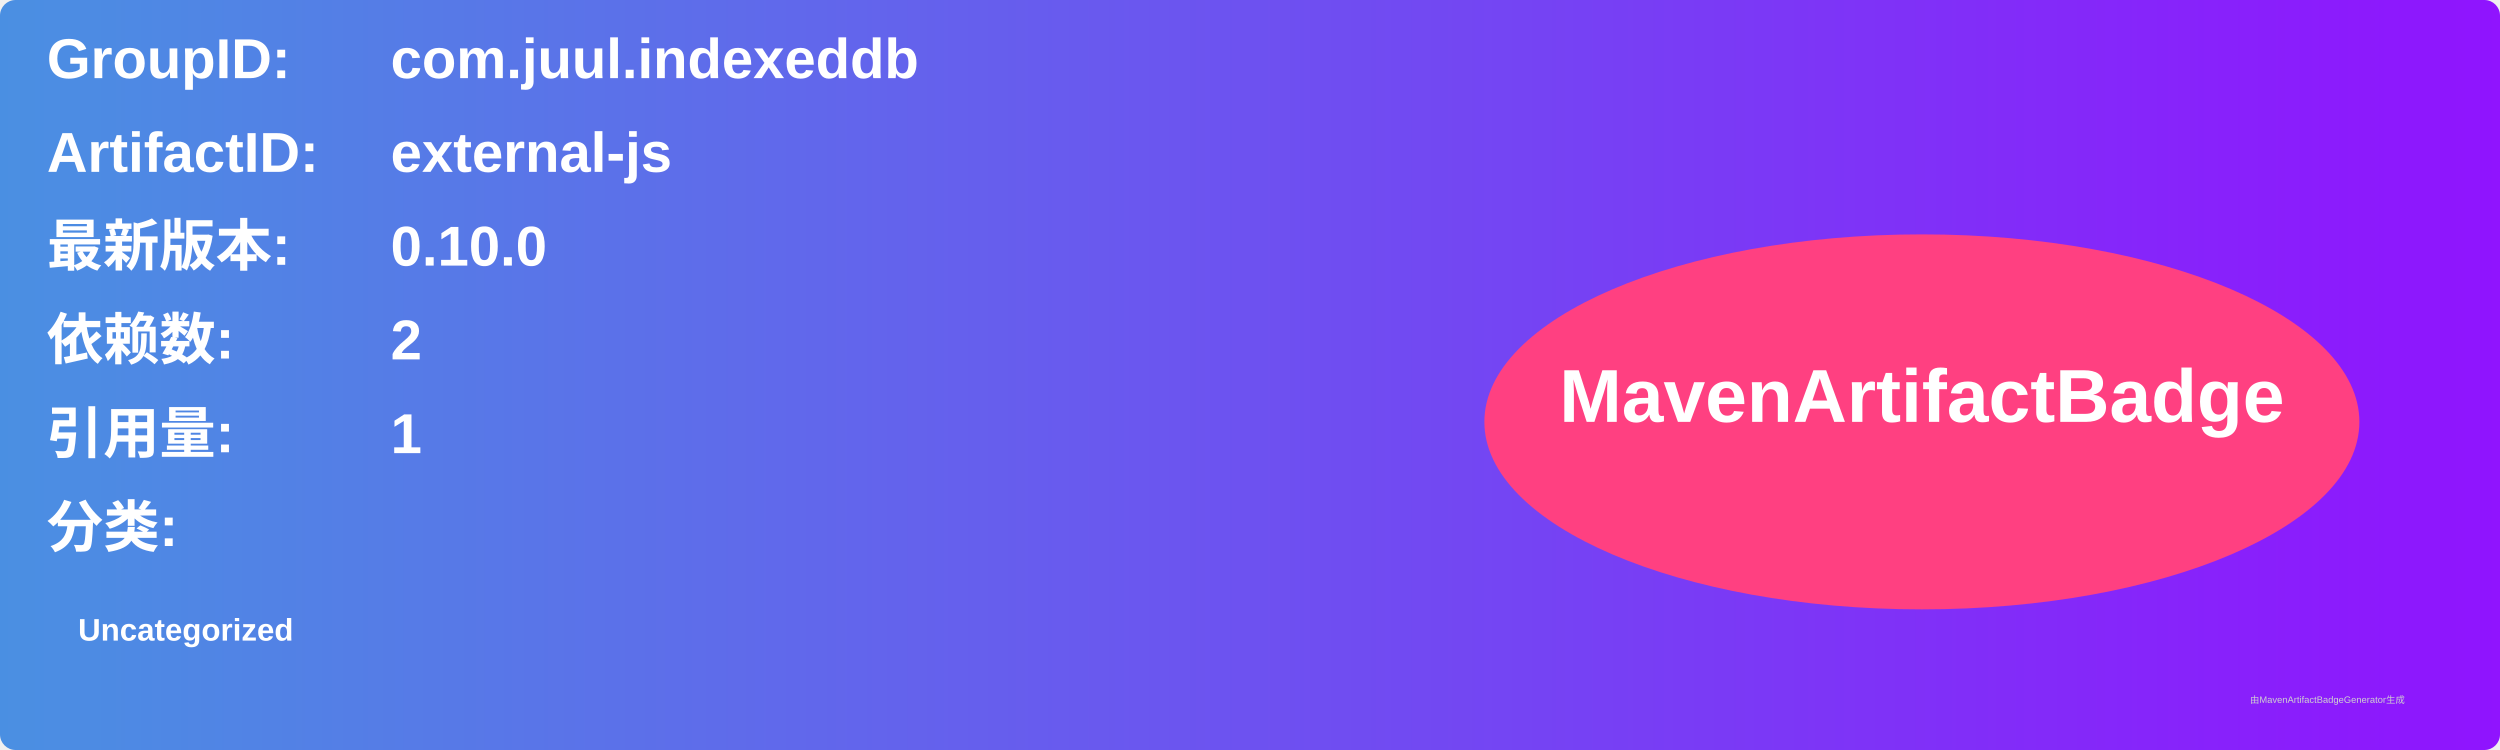
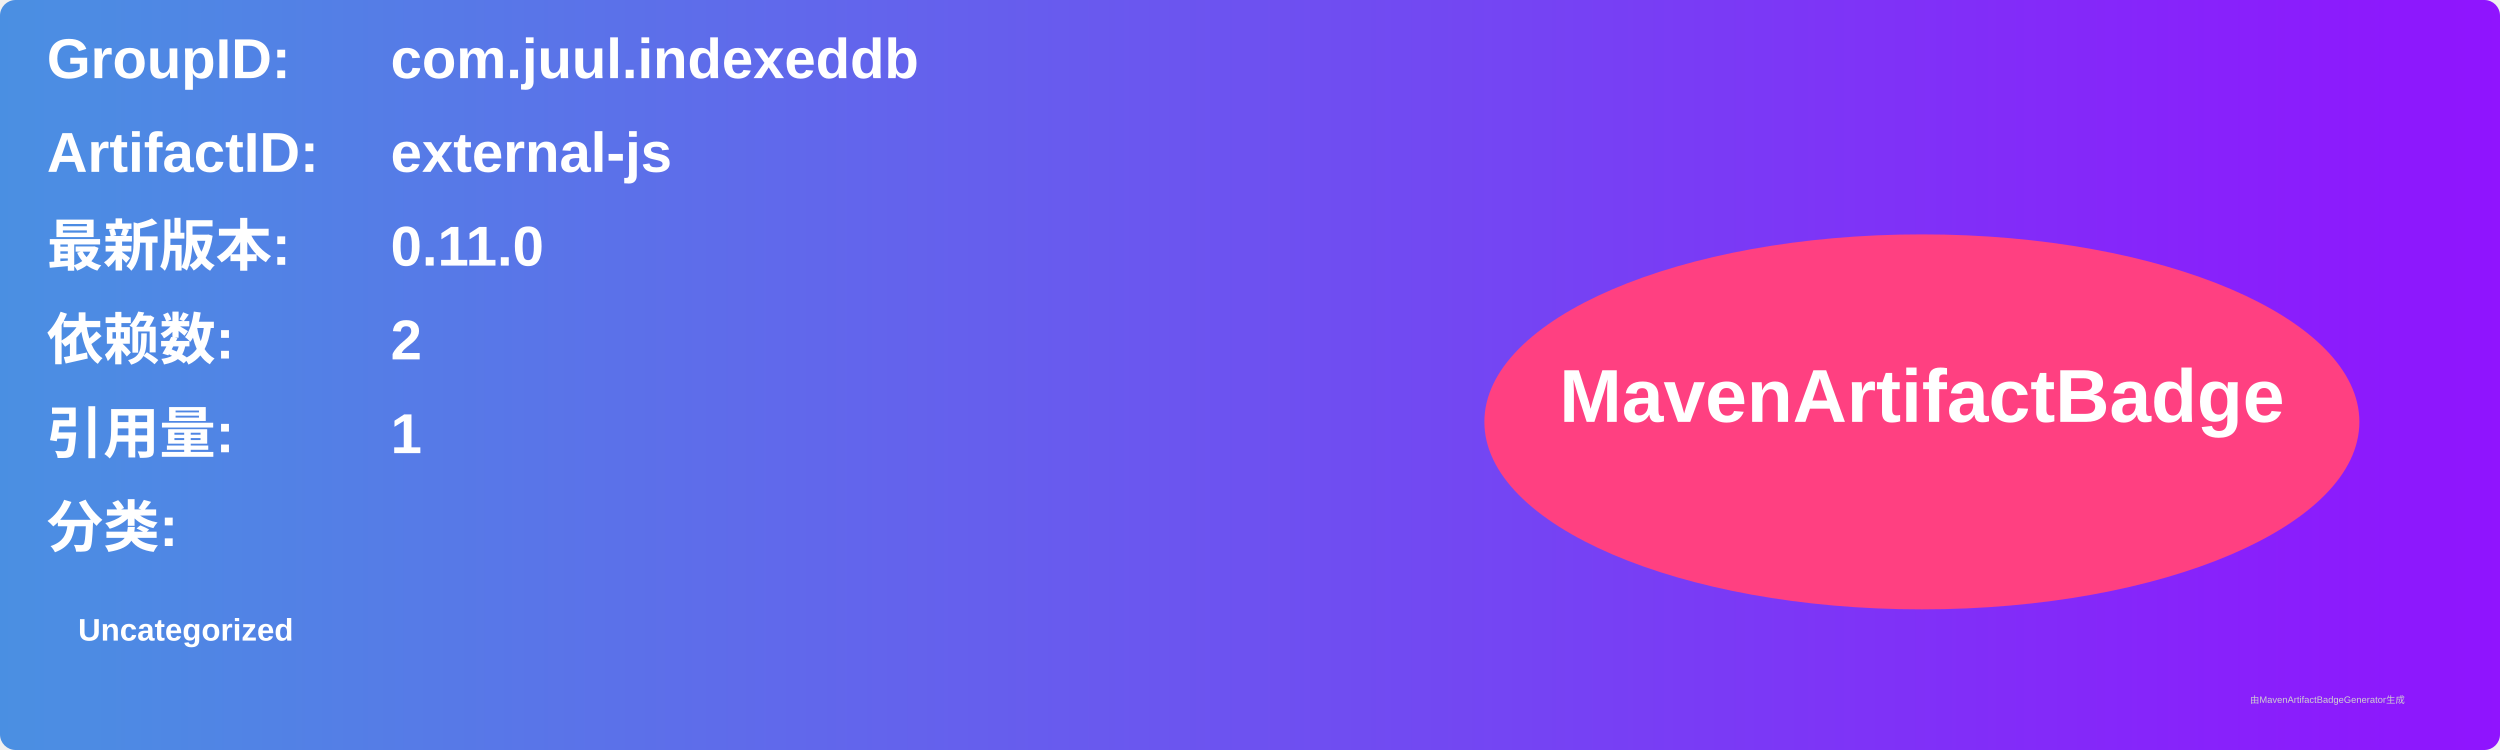
<svg xmlns="http://www.w3.org/2000/svg" width="800" height="240" viewBox="0 0 800 240">
  <linearGradient id="grad" x1="0%" y1="0%" x2="100%" y2="0%">
    <stop offset="0%" stop-color="#4a90e2" />
    <stop offset="100%" stop-color="#9013fe" />
  </linearGradient>
  <rect width="100%" height="100%" rx="5" ry="5" fill="url(#grad)" />
  <g transform="translate(15, 15)">
    <text x="0" y="10" font-family="Arial" font-size="18" fill="white" font-weight="bold" width="260">GroupID:</text>
    <text x="110" y="10" font-family="Arial" font-size="18" fill="white" font-weight="bold" width="460">com.juul.indexeddb</text>
    <text x="0" y="40" font-family="Arial" font-size="18" fill="white" font-weight="bold" width="260">ArtifactID:</text>
    <text x="110" y="40" font-family="Arial" font-size="18" fill="white" font-weight="bold" width="460">external-js</text>
    <text x="0" y="70" font-family="Arial" font-size="18" fill="white" font-weight="bold">最新版本:</text>
    <text x="110" y="70" font-family="Arial" font-size="18" fill="white" font-weight="bold">
-       <tspan font-weight="bold">0.10.0</tspan>
+       <tspan font-weight="bold">0.11.0</tspan>
    </text>
    <text x="0" y="100" font-family="Arial" font-size="18" fill="white" font-weight="bold">依赖数: </text>
    <text x="110" y="100" font-family="Arial" font-size="18" fill="white">
      <tspan font-weight="bold">2</tspan>
    </text>
    <text x="0" y="130" font-family="Arial" font-size="18" fill="white" font-weight="bold">引用量: </text>
    <text x="110" y="130" font-family="Arial" font-size="18" fill="white">
      <tspan font-weight="bold">1</tspan>
    </text>
    <text x="0" y="160" font-family="Arial" font-size="18" fill="white" font-weight="bold">分类:</text>
    <text x="10" y="190" font-family="Arial" font-size="10" fill="white">
      <tspan font-weight="bold">Uncategorized</tspan>
    </text>
    <ellipse cx="600" cy="120" rx="140" ry="60" fill="#ff4081" />
    <text x="600" y="120" text-anchor="middle" font-family="Arial" font-size="24" fill="white" font-weight="bold">MavenArtifactBadge</text>
  </g>
  <text x="720" y="225" font-family="Arial" font-size="3" fill="#d0d0d0">由MavenArtifactBadgeGenerator生成</text>
</svg>
